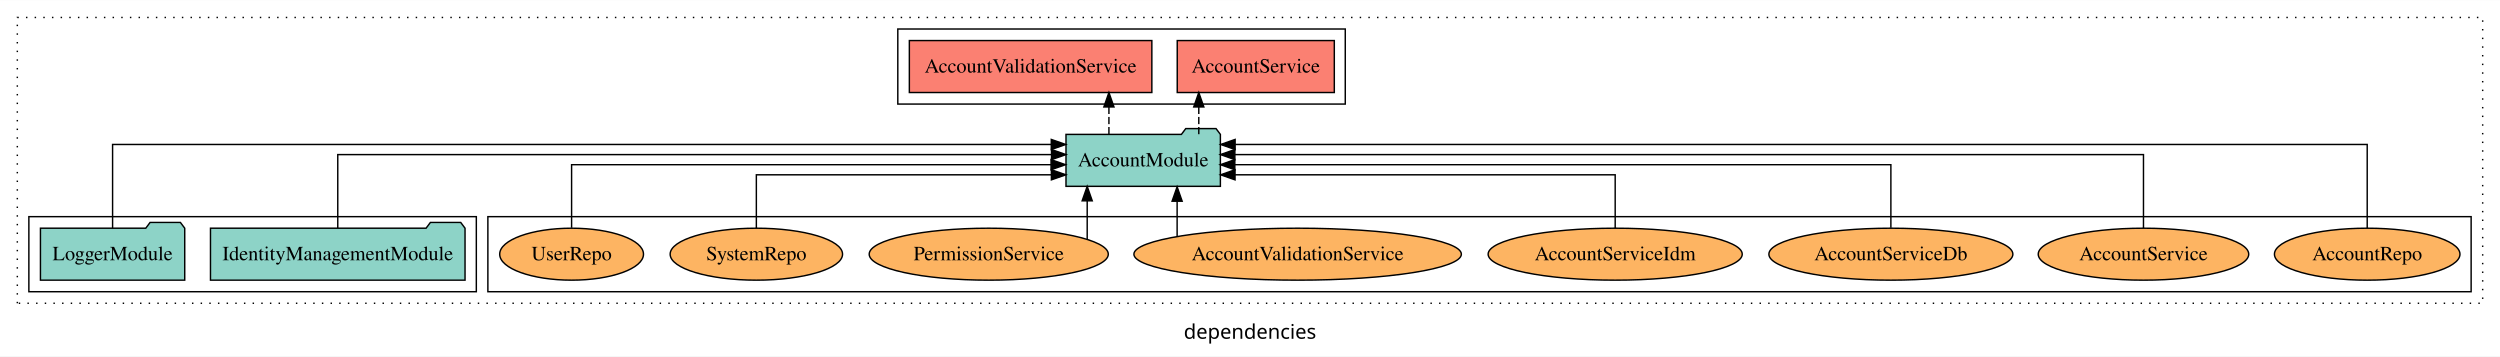
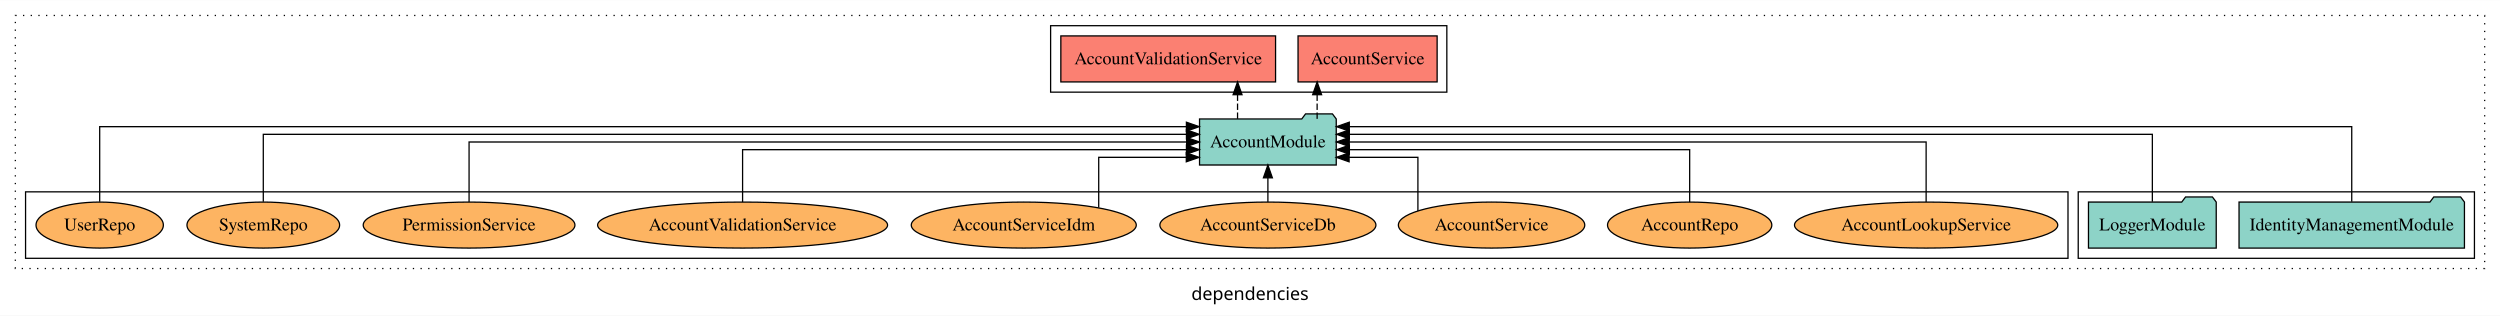
- <svg xmlns="http://www.w3.org/2000/svg" width="1732pt" height="247pt" viewBox="0.00 0.00 1732.00 246.80">
+ <svg xmlns="http://www.w3.org/2000/svg" width="1956pt" height="247pt" viewBox="0.00 0.00 1956.00 246.80">
  <g id="graph0" class="graph" transform="scale(1 1) rotate(0) translate(4 242.8)">
-     <polygon fill="white" stroke="transparent" points="-4,4 -4,-242.8 1728,-242.8 1728,4 -4,4" />
-     <text text-anchor="middle" x="862" y="-8.2" font-family="sans-serif" font-size="14.00">dependencies</text>
+     <polygon fill="white" stroke="transparent" points="-4,4 -4,-242.8 1952,-242.8 1952,4 -4,4" />
+     <text text-anchor="middle" x="974" y="-8.2" font-family="sans-serif" font-size="14.00">dependencies</text>
    <g id="clust1" class="cluster">
-       <polygon fill="none" stroke="black" stroke-dasharray="1,5" points="8,-32.8 8,-230.8 1716,-230.8 1716,-32.8 8,-32.8" />
+       <polygon fill="none" stroke="black" stroke-dasharray="1,5" points="8,-32.8 8,-230.8 1940,-230.8 1940,-32.8 8,-32.8" />
+     </g>
+     <g id="clust3" class="cluster">
+       <polygon fill="none" stroke="black" points="1622,-40.8 1622,-92.8 1932,-92.8 1932,-40.8 1622,-40.8" />
+     </g>
+     <g id="clust4" class="cluster">
+       <polygon fill="none" stroke="black" points="818,-170.8 818,-222.8 1128,-222.8 1128,-170.8 818,-170.8" />
    </g>
    <g id="clust6" class="cluster">
-       <polygon fill="none" stroke="black" points="334,-40.8 334,-92.8 1708,-92.8 1708,-40.8 334,-40.8" />
-     </g>
-     <g id="clust4" class="cluster">
-       <polygon fill="none" stroke="black" points="618,-170.8 618,-222.8 928,-222.8 928,-170.8 618,-170.8" />
-     </g>
-     <g id="clust3" class="cluster">
-       <polygon fill="none" stroke="black" points="16,-40.8 16,-92.8 326,-92.8 326,-40.8 16,-40.8" />
+       <polygon fill="none" stroke="black" points="16,-40.8 16,-92.8 1614,-92.8 1614,-40.8 16,-40.8" />
    </g>
    <g id="node1" class="node">
-       <polygon fill="#8dd3c7" stroke="black" points="318.18,-84.8 315.18,-88.8 294.18,-88.8 291.18,-84.8 141.82,-84.8 141.82,-48.8 318.18,-48.8 318.18,-84.8" />
-       <text text-anchor="middle" x="230" y="-62.6" font-family="Times,serif" font-size="14.00">IdentityManagementModule</text>
+       <polygon fill="#8dd3c7" stroke="black" points="1924.18,-84.8 1921.18,-88.8 1900.18,-88.8 1897.18,-84.8 1747.82,-84.8 1747.82,-48.8 1924.18,-48.8 1924.18,-84.8" />
+       <text text-anchor="middle" x="1836" y="-62.6" font-family="Times,serif" font-size="14.00">IdentityManagementModule</text>
    </g>
    <g id="node3" class="node">
-       <polygon fill="#8dd3c7" stroke="black" points="841.48,-149.8 838.48,-153.8 817.48,-153.8 814.48,-149.8 734.52,-149.8 734.52,-113.8 841.48,-113.8 841.48,-149.8" />
-       <text text-anchor="middle" x="788" y="-127.6" font-family="Times,serif" font-size="14.00">AccountModule</text>
+       <polygon fill="#8dd3c7" stroke="black" points="1041.48,-149.8 1038.48,-153.8 1017.48,-153.8 1014.48,-149.8 934.52,-149.8 934.52,-113.8 1041.48,-113.8 1041.48,-149.8" />
+       <text text-anchor="middle" x="988" y="-127.6" font-family="Times,serif" font-size="14.00">AccountModule</text>
    </g>
    <g id="edge1" class="edge">
-       <path fill="none" stroke="black" d="M230,-84.93C230,-105.37 230,-135.8 230,-135.8 230,-135.8 724.5,-135.8 724.5,-135.8" />
-       <polygon fill="black" stroke="black" points="724.5,-139.3 734.5,-135.8 724.5,-132.3 724.5,-139.3" />
+       <path fill="none" stroke="black" d="M1836,-85.05C1836,-107.82 1836,-143.8 1836,-143.8 1836,-143.8 1051.69,-143.8 1051.69,-143.8" />
+       <polygon fill="black" stroke="black" points="1051.69,-140.3 1041.69,-143.8 1051.69,-147.3 1051.69,-140.3" />
    </g>
    <g id="node2" class="node">
-       <polygon fill="#8dd3c7" stroke="black" points="123.98,-84.8 120.98,-88.8 99.98,-88.8 96.98,-84.8 24.02,-84.8 24.02,-48.8 123.98,-48.8 123.98,-84.8" />
-       <text text-anchor="middle" x="74" y="-62.6" font-family="Times,serif" font-size="14.00">LoggerModule</text>
+       <polygon fill="#8dd3c7" stroke="black" points="1729.98,-84.8 1726.98,-88.8 1705.98,-88.8 1702.98,-84.8 1630.02,-84.8 1630.02,-48.8 1729.98,-48.8 1729.98,-84.8" />
+       <text text-anchor="middle" x="1680" y="-62.6" font-family="Times,serif" font-size="14.00">LoggerModule</text>
    </g>
    <g id="edge2" class="edge">
-       <path fill="none" stroke="black" d="M74,-84.81C74,-107.29 74,-142.8 74,-142.8 74,-142.8 724.33,-142.8 724.33,-142.8" />
-       <polygon fill="black" stroke="black" points="724.33,-146.3 734.33,-142.8 724.33,-139.3 724.33,-146.3" />
+       <path fill="none" stroke="black" d="M1680,-85.08C1680,-106.12 1680,-137.8 1680,-137.8 1680,-137.8 1051.72,-137.8 1051.72,-137.8" />
+       <polygon fill="black" stroke="black" points="1051.72,-134.3 1041.72,-137.8 1051.72,-141.3 1051.72,-134.3" />
    </g>
    <g id="node4" class="node">
-       <polygon fill="#fb8072" stroke="black" points="920.41,-214.8 811.59,-214.8 811.59,-178.8 920.41,-178.8 920.41,-214.8" />
-       <text text-anchor="middle" x="866" y="-192.6" font-family="Times,serif" font-size="14.00">AccountService </text>
+       <polygon fill="#fb8072" stroke="black" points="1120.41,-214.8 1011.59,-214.8 1011.59,-178.8 1120.41,-178.8 1120.41,-214.8" />
+       <text text-anchor="middle" x="1066" y="-192.6" font-family="Times,serif" font-size="14.00">AccountService </text>
    </g>
    <g id="edge3" class="edge">
-       <path fill="none" stroke="black" stroke-dasharray="5,2" d="M826.52,-149.91C826.52,-149.91 826.52,-168.79 826.52,-168.79" />
-       <polygon fill="black" stroke="black" points="823.02,-168.79 826.52,-178.79 830.02,-168.79 823.02,-168.79" />
+       <path fill="none" stroke="black" stroke-dasharray="5,2" d="M1026.52,-149.91C1026.52,-149.91 1026.52,-168.79 1026.52,-168.79" />
+       <polygon fill="black" stroke="black" points="1023.02,-168.79 1026.52,-178.79 1030.02,-168.79 1023.02,-168.79" />
    </g>
    <g id="node5" class="node">
-       <polygon fill="#fb8072" stroke="black" points="794,-214.8 626,-214.8 626,-178.8 794,-178.8 794,-214.8" />
-       <text text-anchor="middle" x="710" y="-192.6" font-family="Times,serif" font-size="14.00">AccountValidationService </text>
+       <polygon fill="#fb8072" stroke="black" points="994,-214.8 826,-214.8 826,-178.8 994,-178.8 994,-214.8" />
+       <text text-anchor="middle" x="910" y="-192.6" font-family="Times,serif" font-size="14.00">AccountValidationService </text>
    </g>
    <g id="edge4" class="edge">
-       <path fill="none" stroke="black" stroke-dasharray="5,2" d="M764.26,-149.91C764.26,-149.91 764.26,-168.79 764.26,-168.79" />
-       <polygon fill="black" stroke="black" points="760.76,-168.79 764.26,-178.79 767.76,-168.79 760.76,-168.79" />
+       <path fill="none" stroke="black" stroke-dasharray="5,2" d="M964.26,-149.91C964.26,-149.91 964.26,-168.79 964.26,-168.79" />
+       <polygon fill="black" stroke="black" points="960.76,-168.79 964.26,-178.79 967.76,-168.79 960.76,-168.79" />
    </g>
    <g id="node6" class="node">
-       <ellipse fill="#fdb462" stroke="black" cx="1636" cy="-66.8" rx="64.27" ry="18" />
-       <text text-anchor="middle" x="1636" y="-62.6" font-family="Times,serif" font-size="14.00">AccountRepo</text>
+       <ellipse fill="#fdb462" stroke="black" cx="1503" cy="-66.8" rx="103" ry="18" />
+       <text text-anchor="middle" x="1503" y="-62.6" font-family="Times,serif" font-size="14.00">AccountLookupService</text>
    </g>
    <g id="edge5" class="edge">
-       <path fill="none" stroke="black" d="M1636,-84.81C1636,-107.29 1636,-142.8 1636,-142.8 1636,-142.8 851.69,-142.8 851.69,-142.8" />
-       <polygon fill="black" stroke="black" points="851.69,-139.3 841.69,-142.8 851.69,-146.3 851.69,-139.3" />
+       <path fill="none" stroke="black" d="M1503,-84.91C1503,-104.14 1503,-131.8 1503,-131.8 1503,-131.8 1051.66,-131.8 1051.66,-131.8" />
+       <polygon fill="black" stroke="black" points="1051.66,-128.3 1041.66,-131.8 1051.66,-135.3 1051.66,-128.3" />
    </g>
    <g id="node7" class="node">
-       <ellipse fill="#fdb462" stroke="black" cx="1481" cy="-66.8" rx="72.92" ry="18" />
-       <text text-anchor="middle" x="1481" y="-62.6" font-family="Times,serif" font-size="14.00">AccountService</text>
+       <ellipse fill="#fdb462" stroke="black" cx="1318" cy="-66.8" rx="64.27" ry="18" />
+       <text text-anchor="middle" x="1318" y="-62.6" font-family="Times,serif" font-size="14.00">AccountRepo</text>
    </g>
    <g id="edge6" class="edge">
-       <path fill="none" stroke="black" d="M1481,-84.93C1481,-105.37 1481,-135.8 1481,-135.8 1481,-135.8 851.51,-135.8 851.51,-135.8" />
-       <polygon fill="black" stroke="black" points="851.51,-132.3 841.51,-135.8 851.51,-139.3 851.51,-132.3" />
+       <path fill="none" stroke="black" d="M1318,-84.82C1318,-102.17 1318,-125.8 1318,-125.8 1318,-125.8 1051.75,-125.8 1051.75,-125.8" />
+       <polygon fill="black" stroke="black" points="1051.75,-122.3 1041.75,-125.8 1051.75,-129.3 1051.75,-122.3" />
    </g>
    <g id="node8" class="node">
-       <ellipse fill="#fdb462" stroke="black" cx="1306" cy="-66.8" rx="84.52" ry="18" />
-       <text text-anchor="middle" x="1306" y="-62.6" font-family="Times,serif" font-size="14.00">AccountServiceDb</text>
+       <ellipse fill="#fdb462" stroke="black" cx="1163" cy="-66.8" rx="72.92" ry="18" />
+       <text text-anchor="middle" x="1163" y="-62.6" font-family="Times,serif" font-size="14.00">AccountService</text>
    </g>
    <g id="edge7" class="edge">
-       <path fill="none" stroke="black" d="M1306,-85.07C1306,-103.36 1306,-128.8 1306,-128.8 1306,-128.8 851.48,-128.8 851.48,-128.8" />
-       <polygon fill="black" stroke="black" points="851.48,-125.3 841.48,-128.8 851.48,-132.3 851.48,-125.3" />
+       <path fill="none" stroke="black" d="M1105.37,-77.78C1105.37,-93.31 1105.37,-119.8 1105.37,-119.8 1105.37,-119.8 1051.53,-119.8 1051.53,-119.8" />
+       <polygon fill="black" stroke="black" points="1051.53,-116.3 1041.53,-119.8 1051.53,-123.3 1051.53,-116.3" />
    </g>
    <g id="node9" class="node">
-       <ellipse fill="#fdb462" stroke="black" cx="1115" cy="-66.8" rx="88.03" ry="18" />
-       <text text-anchor="middle" x="1115" y="-62.6" font-family="Times,serif" font-size="14.00">AccountServiceIdm</text>
+       <ellipse fill="#fdb462" stroke="black" cx="988" cy="-66.8" rx="84.52" ry="18" />
+       <text text-anchor="middle" x="988" y="-62.6" font-family="Times,serif" font-size="14.00">AccountServiceDb</text>
    </g>
    <g id="edge8" class="edge">
-       <path fill="none" stroke="black" d="M1115,-84.81C1115,-100.85 1115,-121.8 1115,-121.8 1115,-121.8 851.63,-121.8 851.63,-121.8" />
-       <polygon fill="black" stroke="black" points="851.63,-118.3 841.63,-121.8 851.63,-125.3 851.63,-118.3" />
+       <path fill="none" stroke="black" d="M988,-84.91C988,-84.91 988,-103.79 988,-103.79" />
+       <polygon fill="black" stroke="black" points="984.5,-103.79 988,-113.79 991.5,-103.79 984.5,-103.79" />
    </g>
    <g id="node10" class="node">
-       <ellipse fill="#fdb462" stroke="black" cx="895" cy="-66.8" rx="113.44" ry="18" />
-       <text text-anchor="middle" x="895" y="-62.6" font-family="Times,serif" font-size="14.00">AccountValidationService</text>
+       <ellipse fill="#fdb462" stroke="black" cx="797" cy="-66.8" rx="88.03" ry="18" />
+       <text text-anchor="middle" x="797" y="-62.6" font-family="Times,serif" font-size="14.00">AccountServiceIdm</text>
    </g>
    <g id="edge9" class="edge">
-       <path fill="none" stroke="black" d="M811.51,-79.03C811.51,-79.03 811.51,-103.48 811.51,-103.48" />
-       <polygon fill="black" stroke="black" points="808.01,-103.48 811.51,-113.48 815.01,-103.48 808.01,-103.48" />
+       <path fill="none" stroke="black" d="M855.63,-80.45C855.63,-96.15 855.63,-119.8 855.63,-119.8 855.63,-119.8 924.16,-119.8 924.16,-119.8" />
+       <polygon fill="black" stroke="black" points="924.16,-123.3 934.16,-119.8 924.16,-116.3 924.16,-123.3" />
    </g>
    <g id="node11" class="node">
-       <ellipse fill="#fdb462" stroke="black" cx="681" cy="-66.8" rx="82.83" ry="18" />
-       <text text-anchor="middle" x="681" y="-62.6" font-family="Times,serif" font-size="14.00">PermissionService</text>
+       <ellipse fill="#fdb462" stroke="black" cx="577" cy="-66.8" rx="113.44" ry="18" />
+       <text text-anchor="middle" x="577" y="-62.6" font-family="Times,serif" font-size="14.00">AccountValidationService</text>
    </g>
    <g id="edge10" class="edge">
-       <path fill="none" stroke="black" d="M749.21,-77.24C749.21,-77.24 749.21,-103.77 749.21,-103.77" />
-       <polygon fill="black" stroke="black" points="745.71,-103.77 749.21,-113.77 752.71,-103.77 745.71,-103.77" />
+       <path fill="none" stroke="black" d="M577,-84.82C577,-102.17 577,-125.8 577,-125.8 577,-125.8 924.27,-125.8 924.27,-125.8" />
+       <polygon fill="black" stroke="black" points="924.27,-129.3 934.27,-125.8 924.27,-122.3 924.27,-129.3" />
    </g>
    <g id="node12" class="node">
-       <ellipse fill="#fdb462" stroke="black" cx="520" cy="-66.8" rx="59.72" ry="18" />
-       <text text-anchor="middle" x="520" y="-62.6" font-family="Times,serif" font-size="14.00">SystemRepo</text>
+       <ellipse fill="#fdb462" stroke="black" cx="363" cy="-66.8" rx="82.83" ry="18" />
+       <text text-anchor="middle" x="363" y="-62.6" font-family="Times,serif" font-size="14.00">PermissionService</text>
    </g>
    <g id="edge11" class="edge">
-       <path fill="none" stroke="black" d="M520,-84.81C520,-100.85 520,-121.8 520,-121.8 520,-121.8 724.41,-121.8 724.41,-121.8" />
-       <polygon fill="black" stroke="black" points="724.41,-125.3 734.41,-121.8 724.41,-118.3 724.41,-125.3" />
+       <path fill="none" stroke="black" d="M363,-84.91C363,-104.14 363,-131.8 363,-131.8 363,-131.8 924.44,-131.8 924.44,-131.8" />
+       <polygon fill="black" stroke="black" points="924.44,-135.3 934.44,-131.8 924.44,-128.3 924.44,-135.3" />
    </g>
    <g id="node13" class="node">
-       <ellipse fill="#fdb462" stroke="black" cx="392" cy="-66.8" rx="49.81" ry="18" />
-       <text text-anchor="middle" x="392" y="-62.6" font-family="Times,serif" font-size="14.00">UserRepo</text>
+       <ellipse fill="#fdb462" stroke="black" cx="202" cy="-66.8" rx="59.72" ry="18" />
+       <text text-anchor="middle" x="202" y="-62.6" font-family="Times,serif" font-size="14.00">SystemRepo</text>
    </g>
    <g id="edge12" class="edge">
-       <path fill="none" stroke="black" d="M392,-85.07C392,-103.36 392,-128.8 392,-128.8 392,-128.8 724.18,-128.8 724.18,-128.8" />
-       <polygon fill="black" stroke="black" points="724.18,-132.3 734.18,-128.8 724.18,-125.3 724.18,-132.3" />
+       <path fill="none" stroke="black" d="M202,-85.08C202,-106.12 202,-137.8 202,-137.8 202,-137.8 924.28,-137.8 924.28,-137.8" />
+       <polygon fill="black" stroke="black" points="924.28,-141.3 934.28,-137.8 924.28,-134.3 924.28,-141.3" />
+     </g>
+     <g id="node14" class="node">
+       <ellipse fill="#fdb462" stroke="black" cx="74" cy="-66.8" rx="49.81" ry="18" />
+       <text text-anchor="middle" x="74" y="-62.6" font-family="Times,serif" font-size="14.00">UserRepo</text>
+     </g>
+     <g id="edge13" class="edge">
+       <path fill="none" stroke="black" d="M74,-85.05C74,-107.82 74,-143.8 74,-143.8 74,-143.8 924.24,-143.8 924.24,-143.8" />
+       <polygon fill="black" stroke="black" points="924.24,-147.3 934.24,-143.8 924.24,-140.3 924.24,-147.3" />
    </g>
  </g>
</svg>
